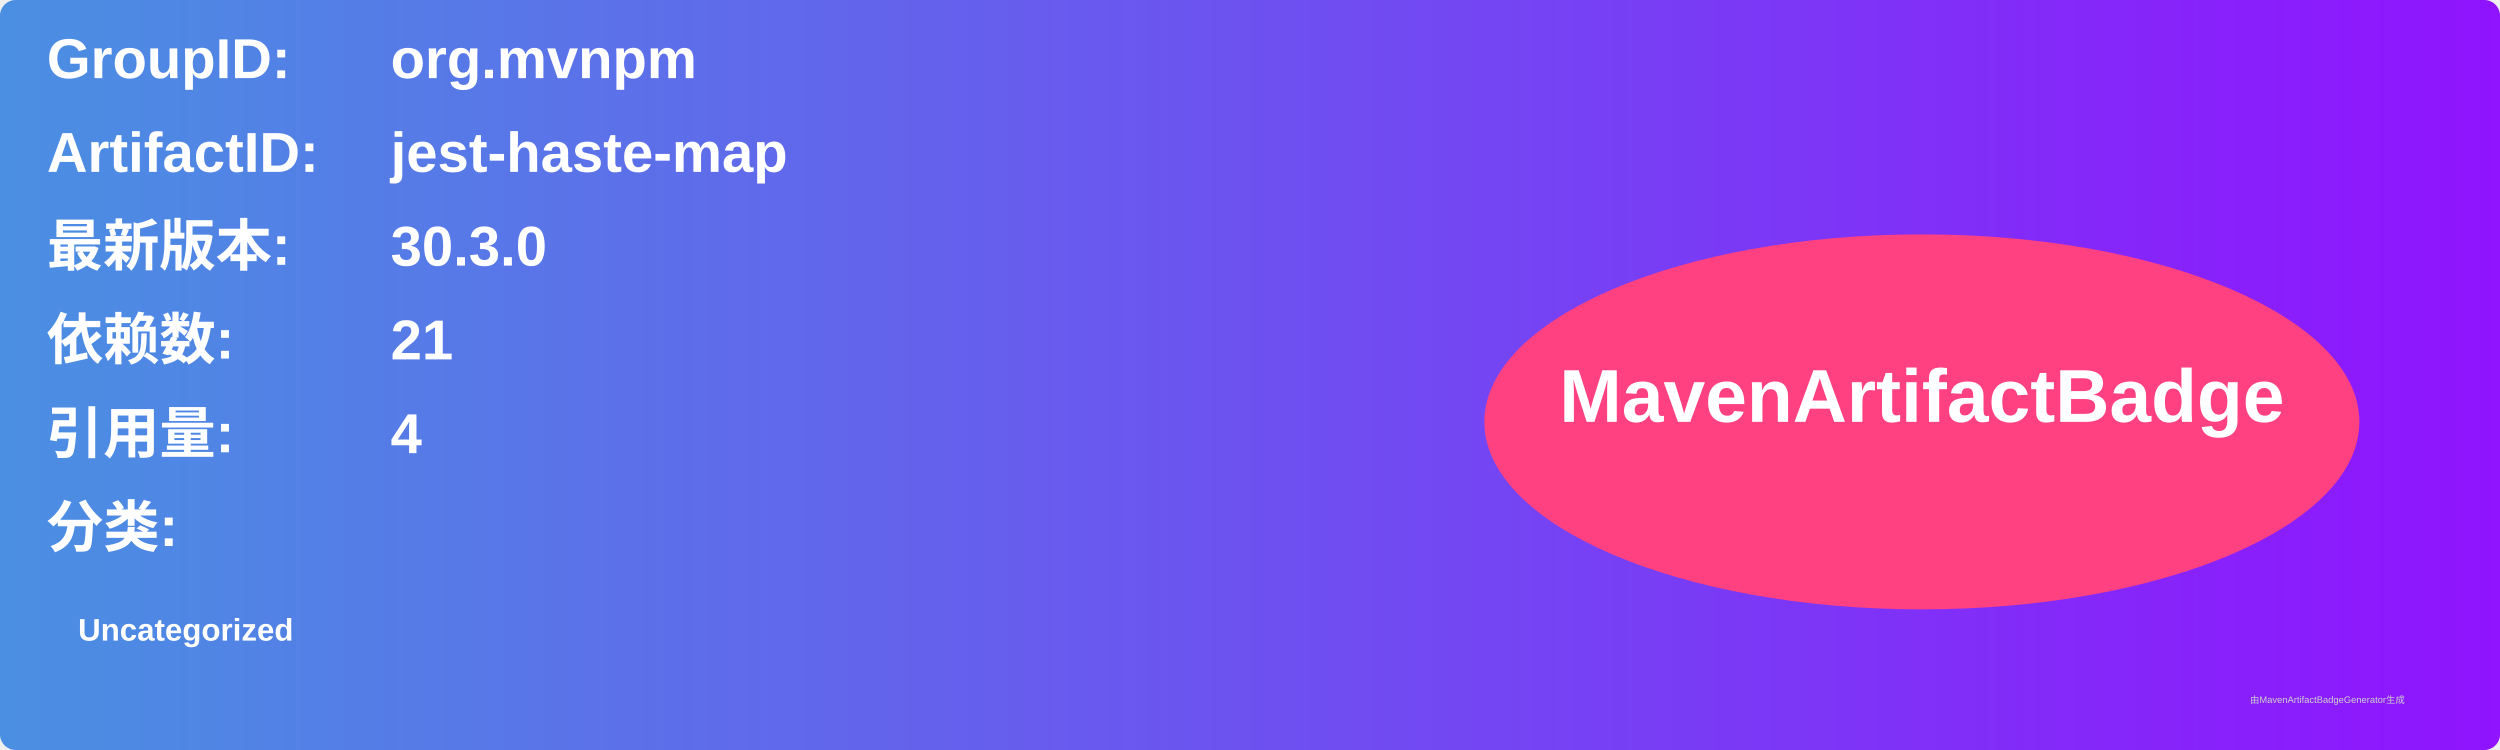
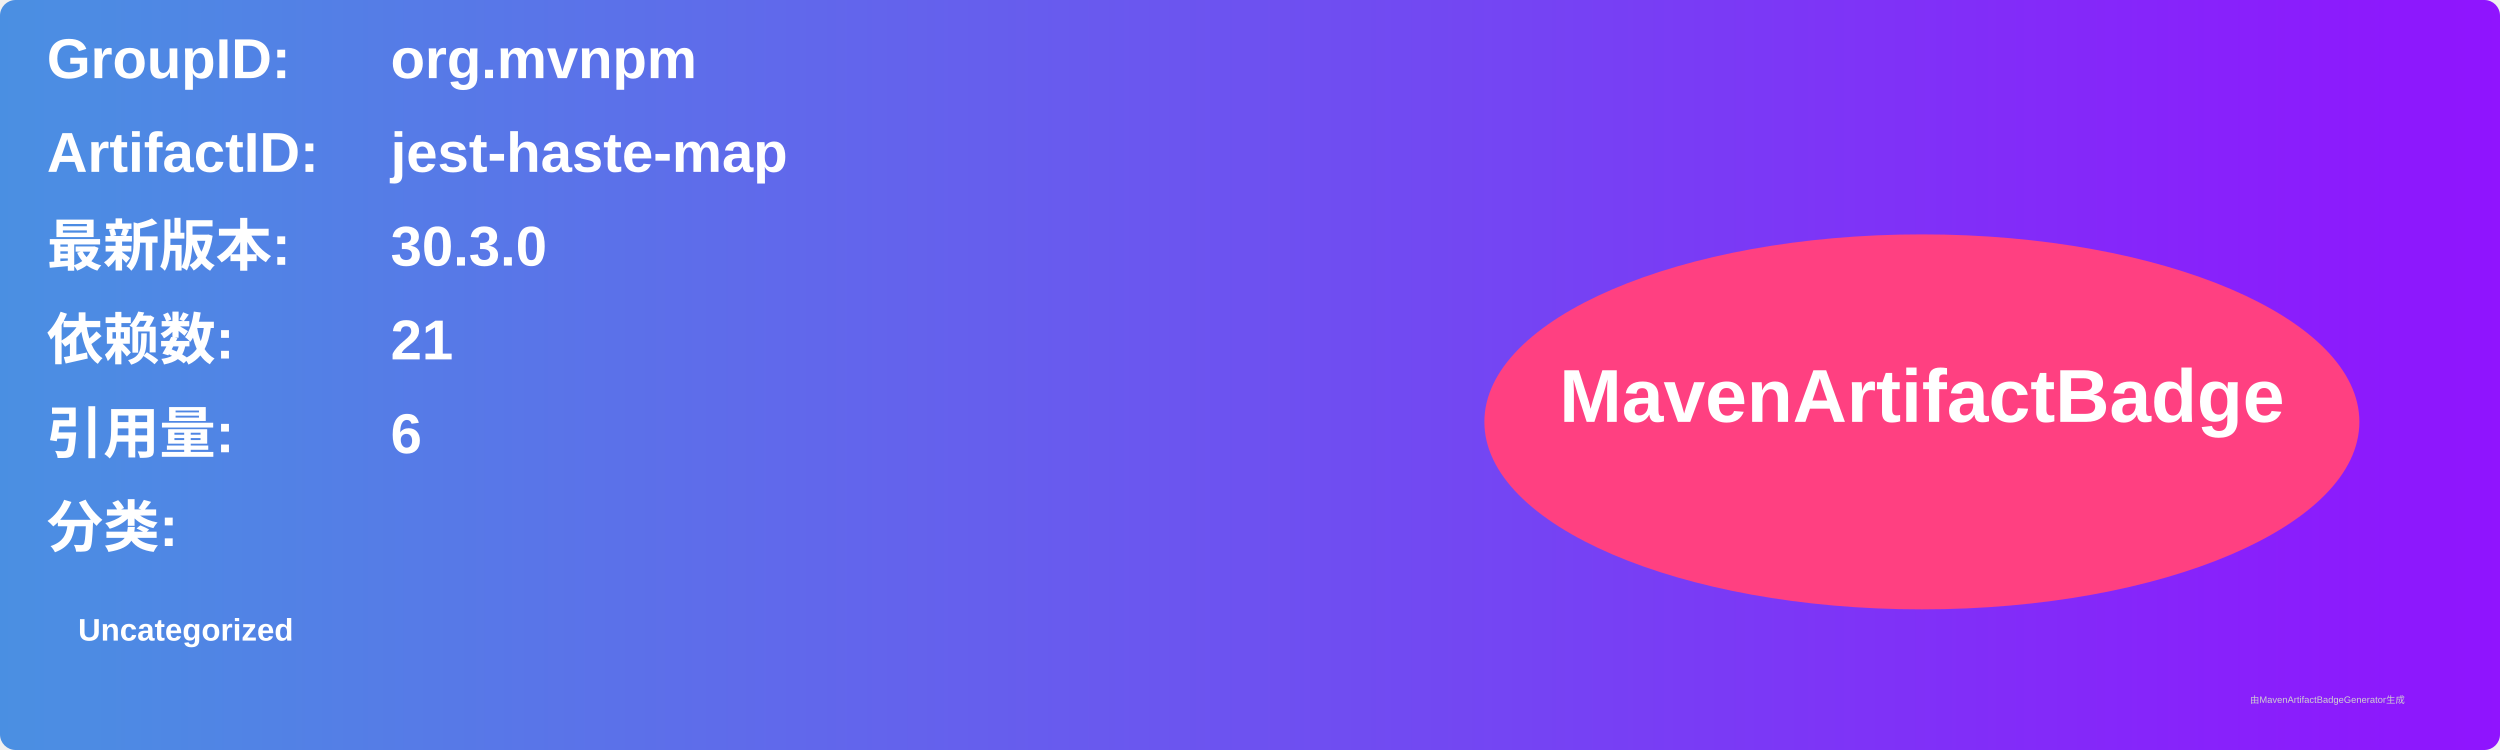
<svg xmlns="http://www.w3.org/2000/svg" width="800" height="240" viewBox="0 0 800 240">
  <linearGradient id="grad" x1="0%" y1="0%" x2="100%" y2="0%">
    <stop offset="0%" stop-color="#4a90e2" />
    <stop offset="100%" stop-color="#9013fe" />
  </linearGradient>
  <rect width="100%" height="100%" rx="5" ry="5" fill="url(#grad)" />
  <g transform="translate(15, 15)">
    <text x="0" y="10" font-family="Arial" font-size="18" fill="white" font-weight="bold" width="260">GroupID:</text>
    <text x="110" y="10" font-family="Arial" font-size="18" fill="white" font-weight="bold" width="460">org.mvnpm</text>
    <text x="0" y="40" font-family="Arial" font-size="18" fill="white" font-weight="bold" width="260">ArtifactID:</text>
    <text x="110" y="40" font-family="Arial" font-size="18" fill="white" font-weight="bold" width="460">jest-haste-map</text>
    <text x="0" y="70" font-family="Arial" font-size="18" fill="white" font-weight="bold">最新版本:</text>
    <text x="110" y="70" font-family="Arial" font-size="18" fill="white" font-weight="bold">
      <tspan font-weight="bold">30.3.0</tspan>
    </text>
    <text x="0" y="100" font-family="Arial" font-size="18" fill="white" font-weight="bold">依赖数: </text>
    <text x="110" y="100" font-family="Arial" font-size="18" fill="white">
      <tspan font-weight="bold">21</tspan>
    </text>
    <text x="0" y="130" font-family="Arial" font-size="18" fill="white" font-weight="bold">引用量: </text>
    <text x="110" y="130" font-family="Arial" font-size="18" fill="white">
-       <tspan font-weight="bold">4</tspan>
+       <tspan font-weight="bold">6</tspan>
    </text>
    <text x="0" y="160" font-family="Arial" font-size="18" fill="white" font-weight="bold">分类:</text>
    <text x="10" y="190" font-family="Arial" font-size="10" fill="white">
      <tspan font-weight="bold">Uncategorized</tspan>
    </text>
    <ellipse cx="600" cy="120" rx="140" ry="60" fill="#ff4081" />
    <text x="600" y="120" text-anchor="middle" font-family="Arial" font-size="24" fill="white" font-weight="bold">MavenArtifactBadge</text>
  </g>
  <text x="720" y="225" font-family="Arial" font-size="3" fill="#d0d0d0">由MavenArtifactBadgeGenerator生成</text>
</svg>
